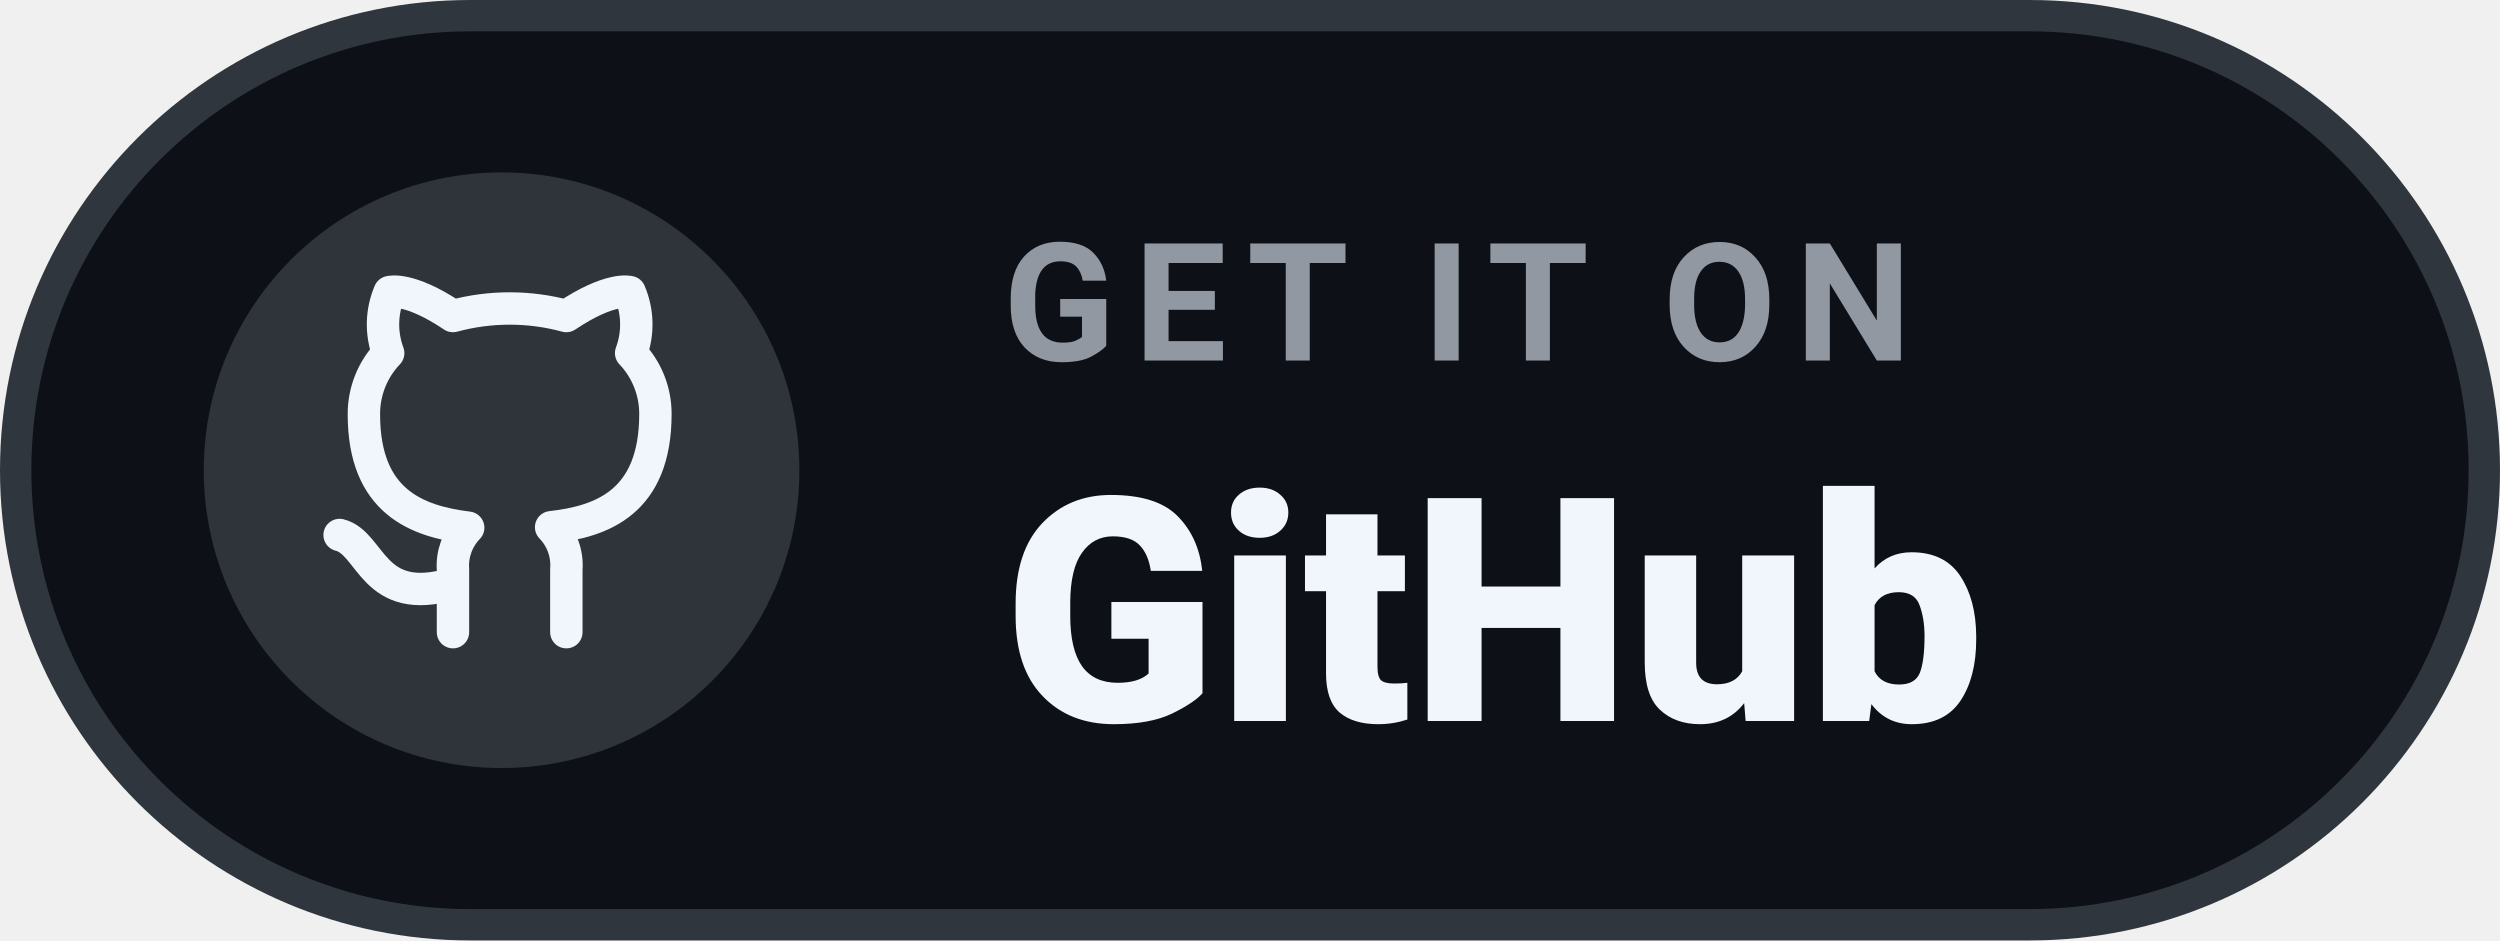
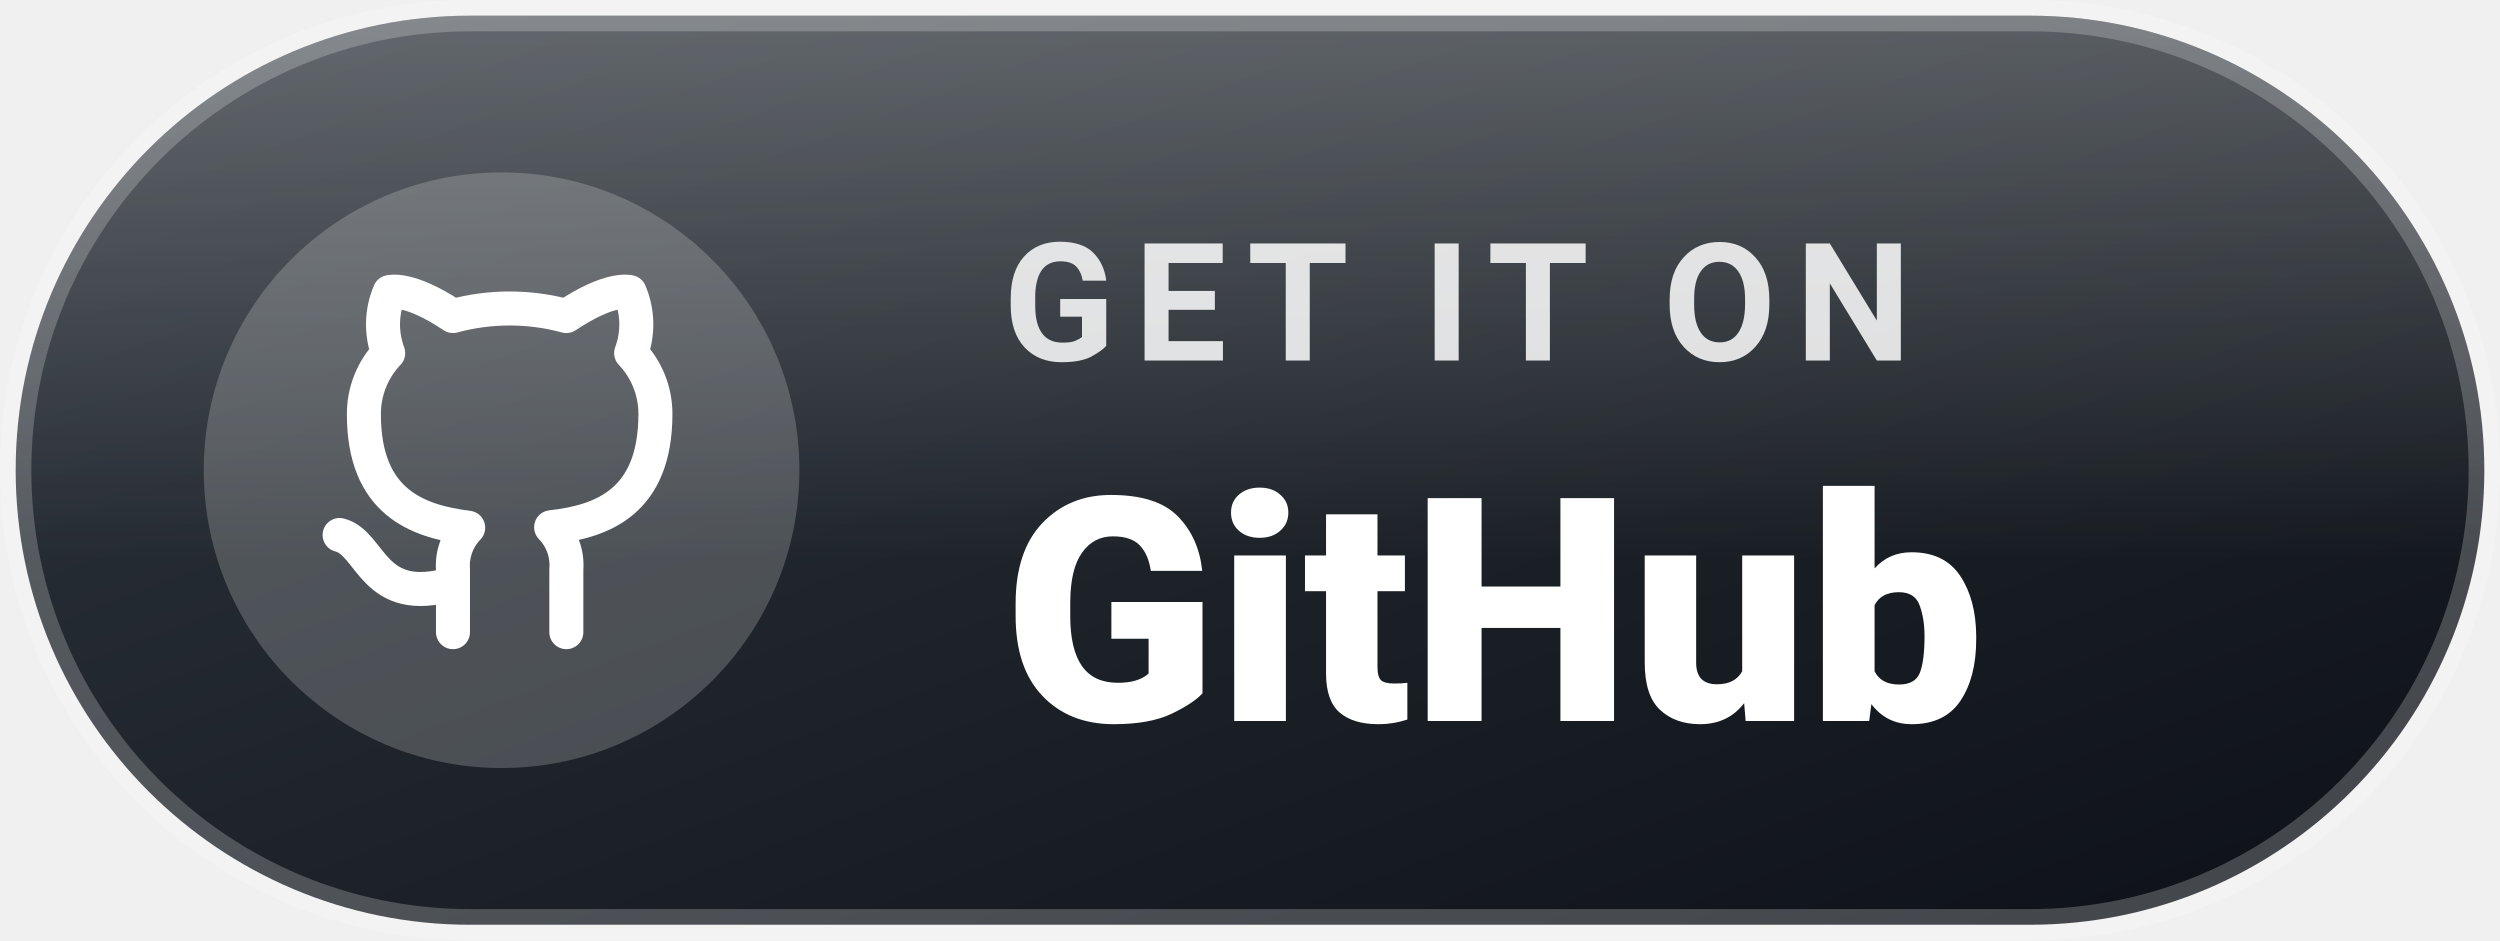
<svg xmlns="http://www.w3.org/2000/svg" width="159.5" height="60" viewBox="0 0 159.5 60" role="img" aria-label="Get It On GitHub">
-   <rect x="1" y="1" width="157.5" height="58" rx="29" fill="#0d1117" stroke="#30363d" stroke-width="2" />
-   <circle cx="32" cy="30" r="19" fill="#f0f6fc" opacity=".15" />
-   <g transform="translate(19.6 17.6) scale(1.0333)" fill="none" stroke="#f0f6fc" stroke-width="2" stroke-linecap="round" stroke-linejoin="round">
+   <defs>
+     <linearGradient id="g" x1="0" y1="0" x2="1" y2="1">
+       <stop offset="0" stop-color="#2f363d" />
+       <stop offset="1" stop-color="#0d1117" />
+     </linearGradient>
+     <linearGradient id="s" x1="0" y1="0" x2="0" y2="1">
+       <stop offset="0" stop-color="#fff" stop-opacity=".26" />
+       <stop offset=".6" stop-color="#fff" stop-opacity="0" />
+     </linearGradient>
+   </defs>
+   <rect x="1" y="1" width="157.5" height="58" rx="29" fill="url(#g)" />
+   <rect x="1" y="1" width="157.5" height="58" rx="29" fill="url(#s)" />
+   <rect x="1" y="1" width="157.5" height="58" rx="29" fill="none" stroke="rgba(255,255,255,.22)" stroke-width="2" />
+   <circle cx="32" cy="30" r="19" fill="#ffffff" opacity=".2" />
+   <g transform="translate(19.6 17.6) scale(1.0333)" fill="none" stroke="#ffffff" stroke-width="2.1" stroke-linecap="round" stroke-linejoin="round">
    <path d="M9 19c-5 1.5-5-2.5-7-3m14 6v-3.87a3.37 3.37 0 0 0-.94-2.61c3.14-.35 6.44-1.54 6.44-7A5.44 5.44 0 0 0 20 4.77 5.07 5.07 0 0 0 19.91 1S18.73.65 16 2.48a13.38 13.38 0 0 0-7 0C6.27.65 5.09 1 5.09 1A5.07 5.07 0 0 0 5 4.77a5.44 5.44 0 0 0-1.5 3.78c0 5.42 3.3 6.61 6.44 7A3.37 3.37 0 0 0 9 18.13V22" />
  </g>
-   <g font-family="'Segoe UI', Roboto, Helvetica, Arial, sans-serif">
-     <text x="64" y="23" font-size="10.5" font-weight="600" letter-spacing="1.2" fill="#9198a1" textLength="64.7" lengthAdjust="spacingAndGlyphs">GET IT ON</text>
-     <text x="64" y="46" font-size="20" font-weight="800" fill="#f0f6fc" textLength="69.5" lengthAdjust="spacingAndGlyphs">GitHub</text>
+   <g font-family="'Segoe UI', Roboto, Helvetica, Arial, sans-serif" fill="#ffffff">
+     <text x="64" y="23" font-size="10.5" font-weight="700" letter-spacing="1.2" fill-opacity=".85" textLength="64.7" lengthAdjust="spacingAndGlyphs">GET IT ON</text>
+     <text x="64" y="46" font-size="20" font-weight="800" textLength="69.5" lengthAdjust="spacingAndGlyphs">GitHub</text>
  </g>
</svg>
